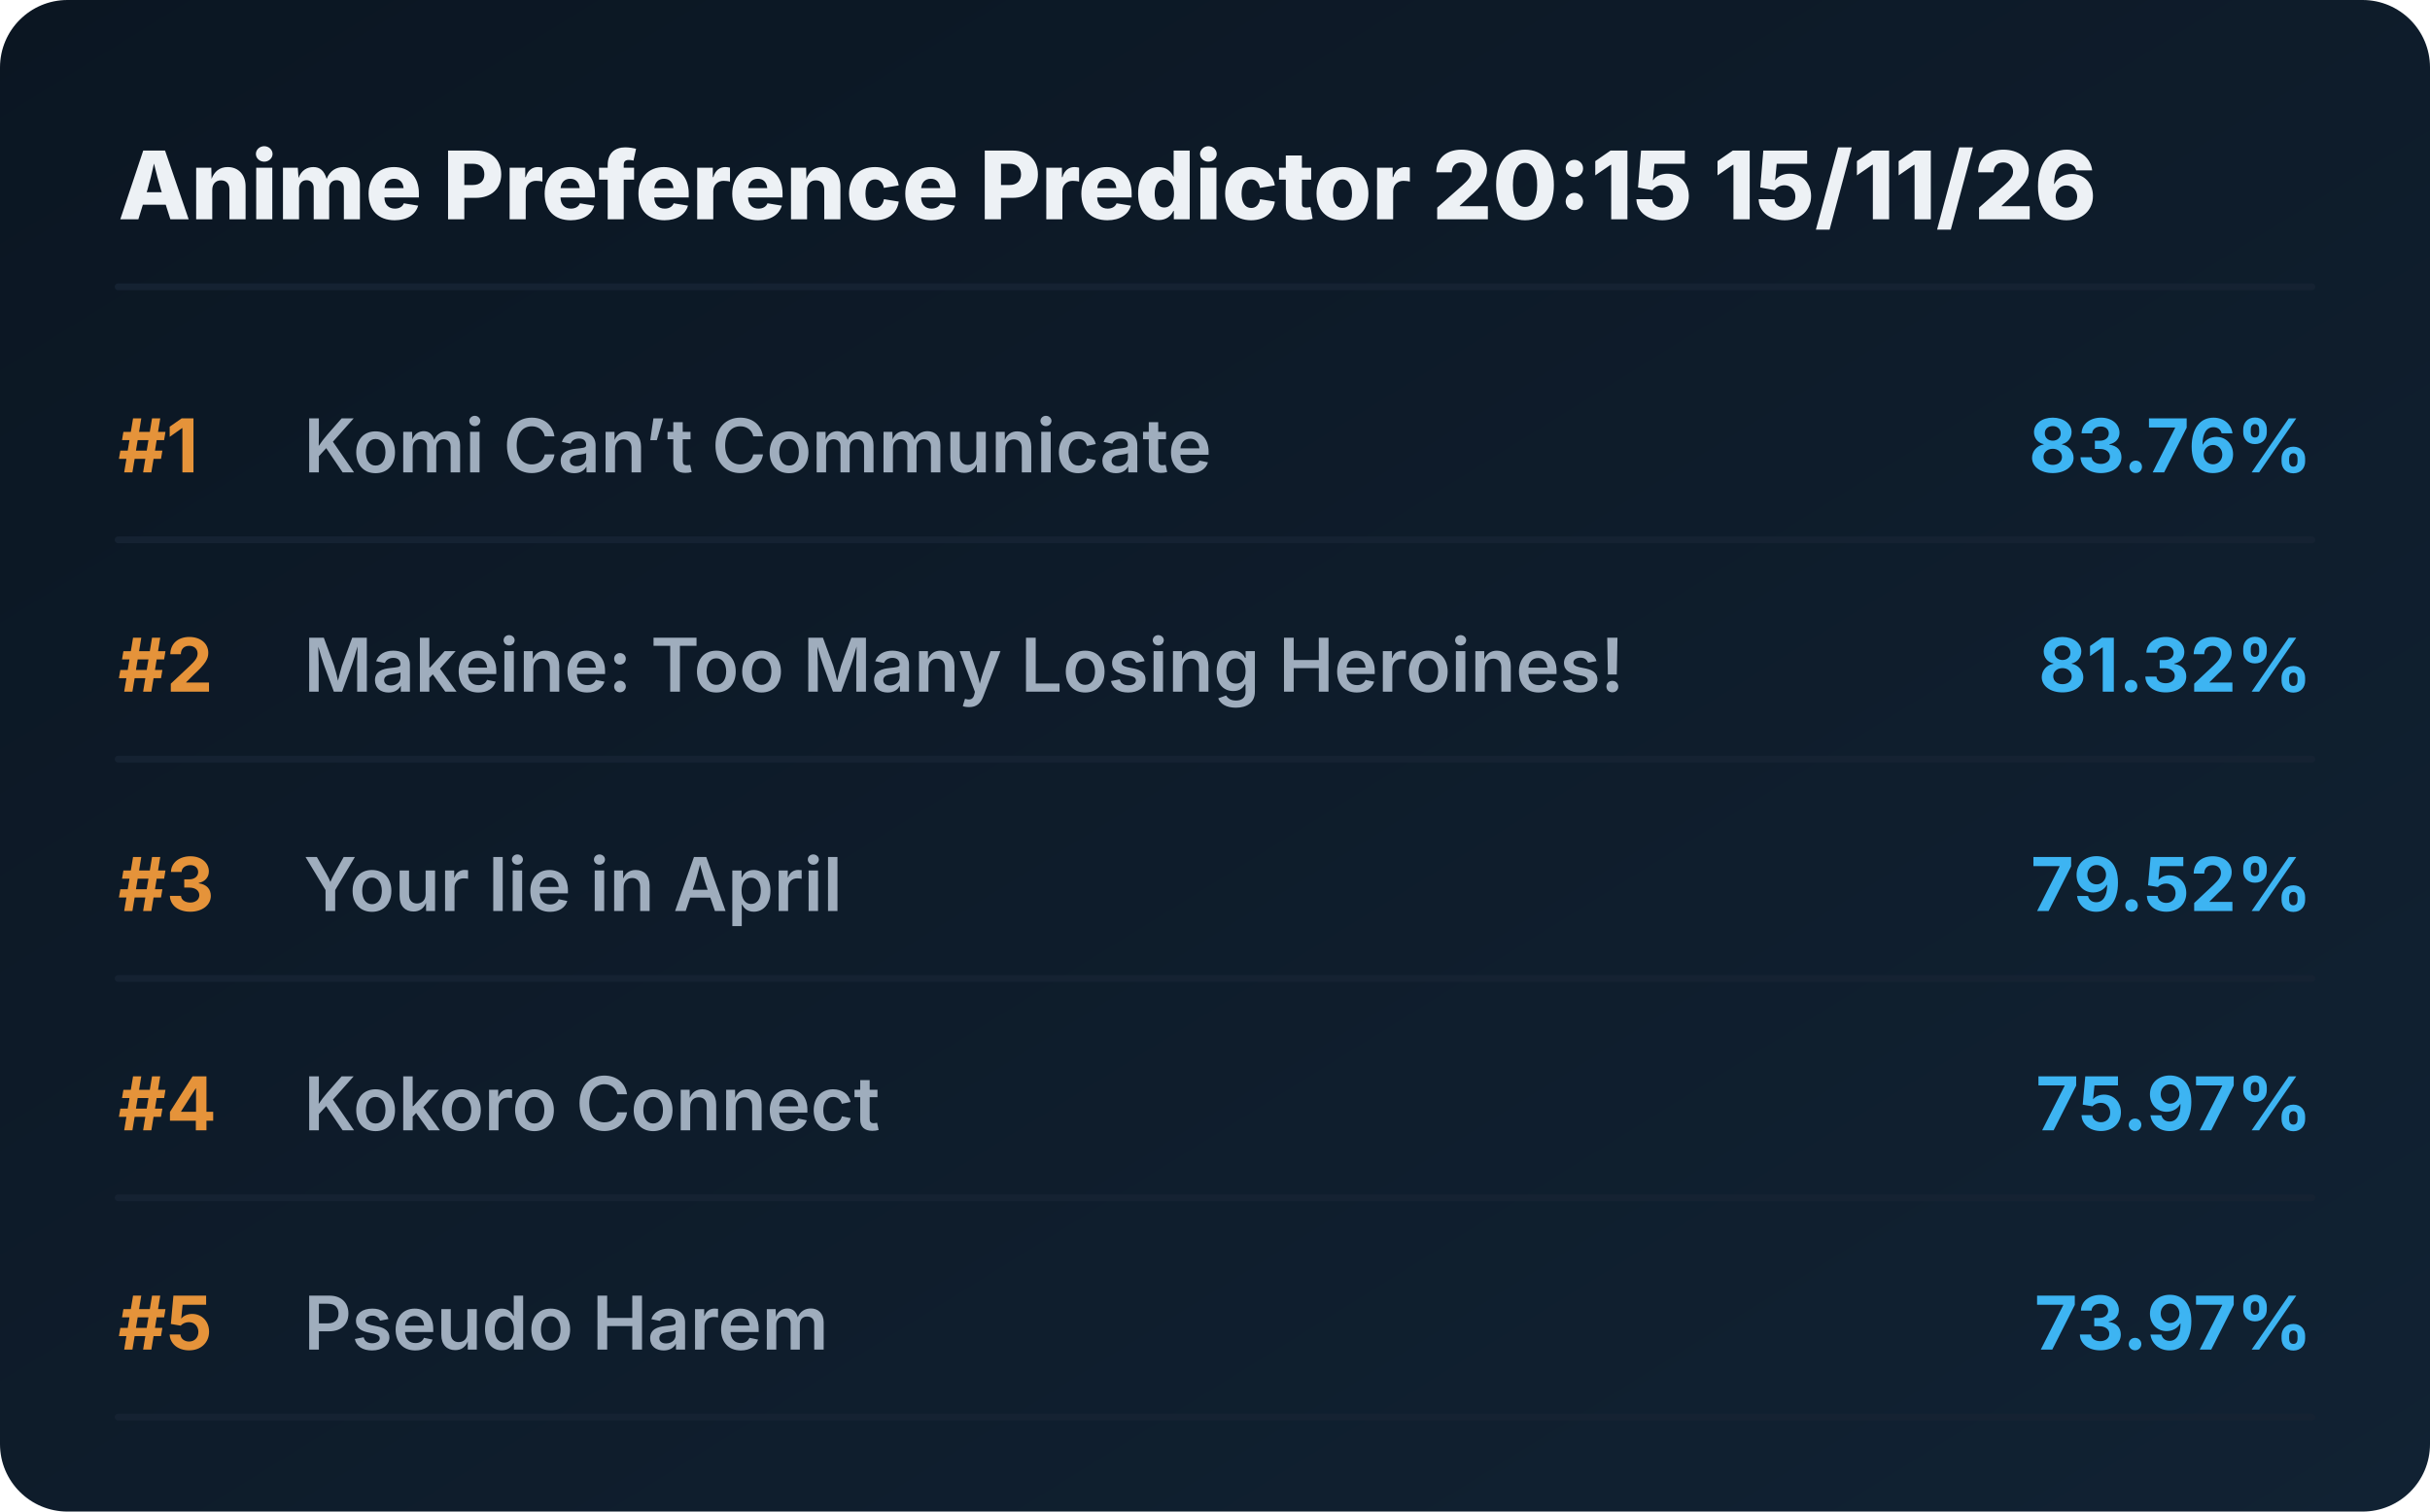
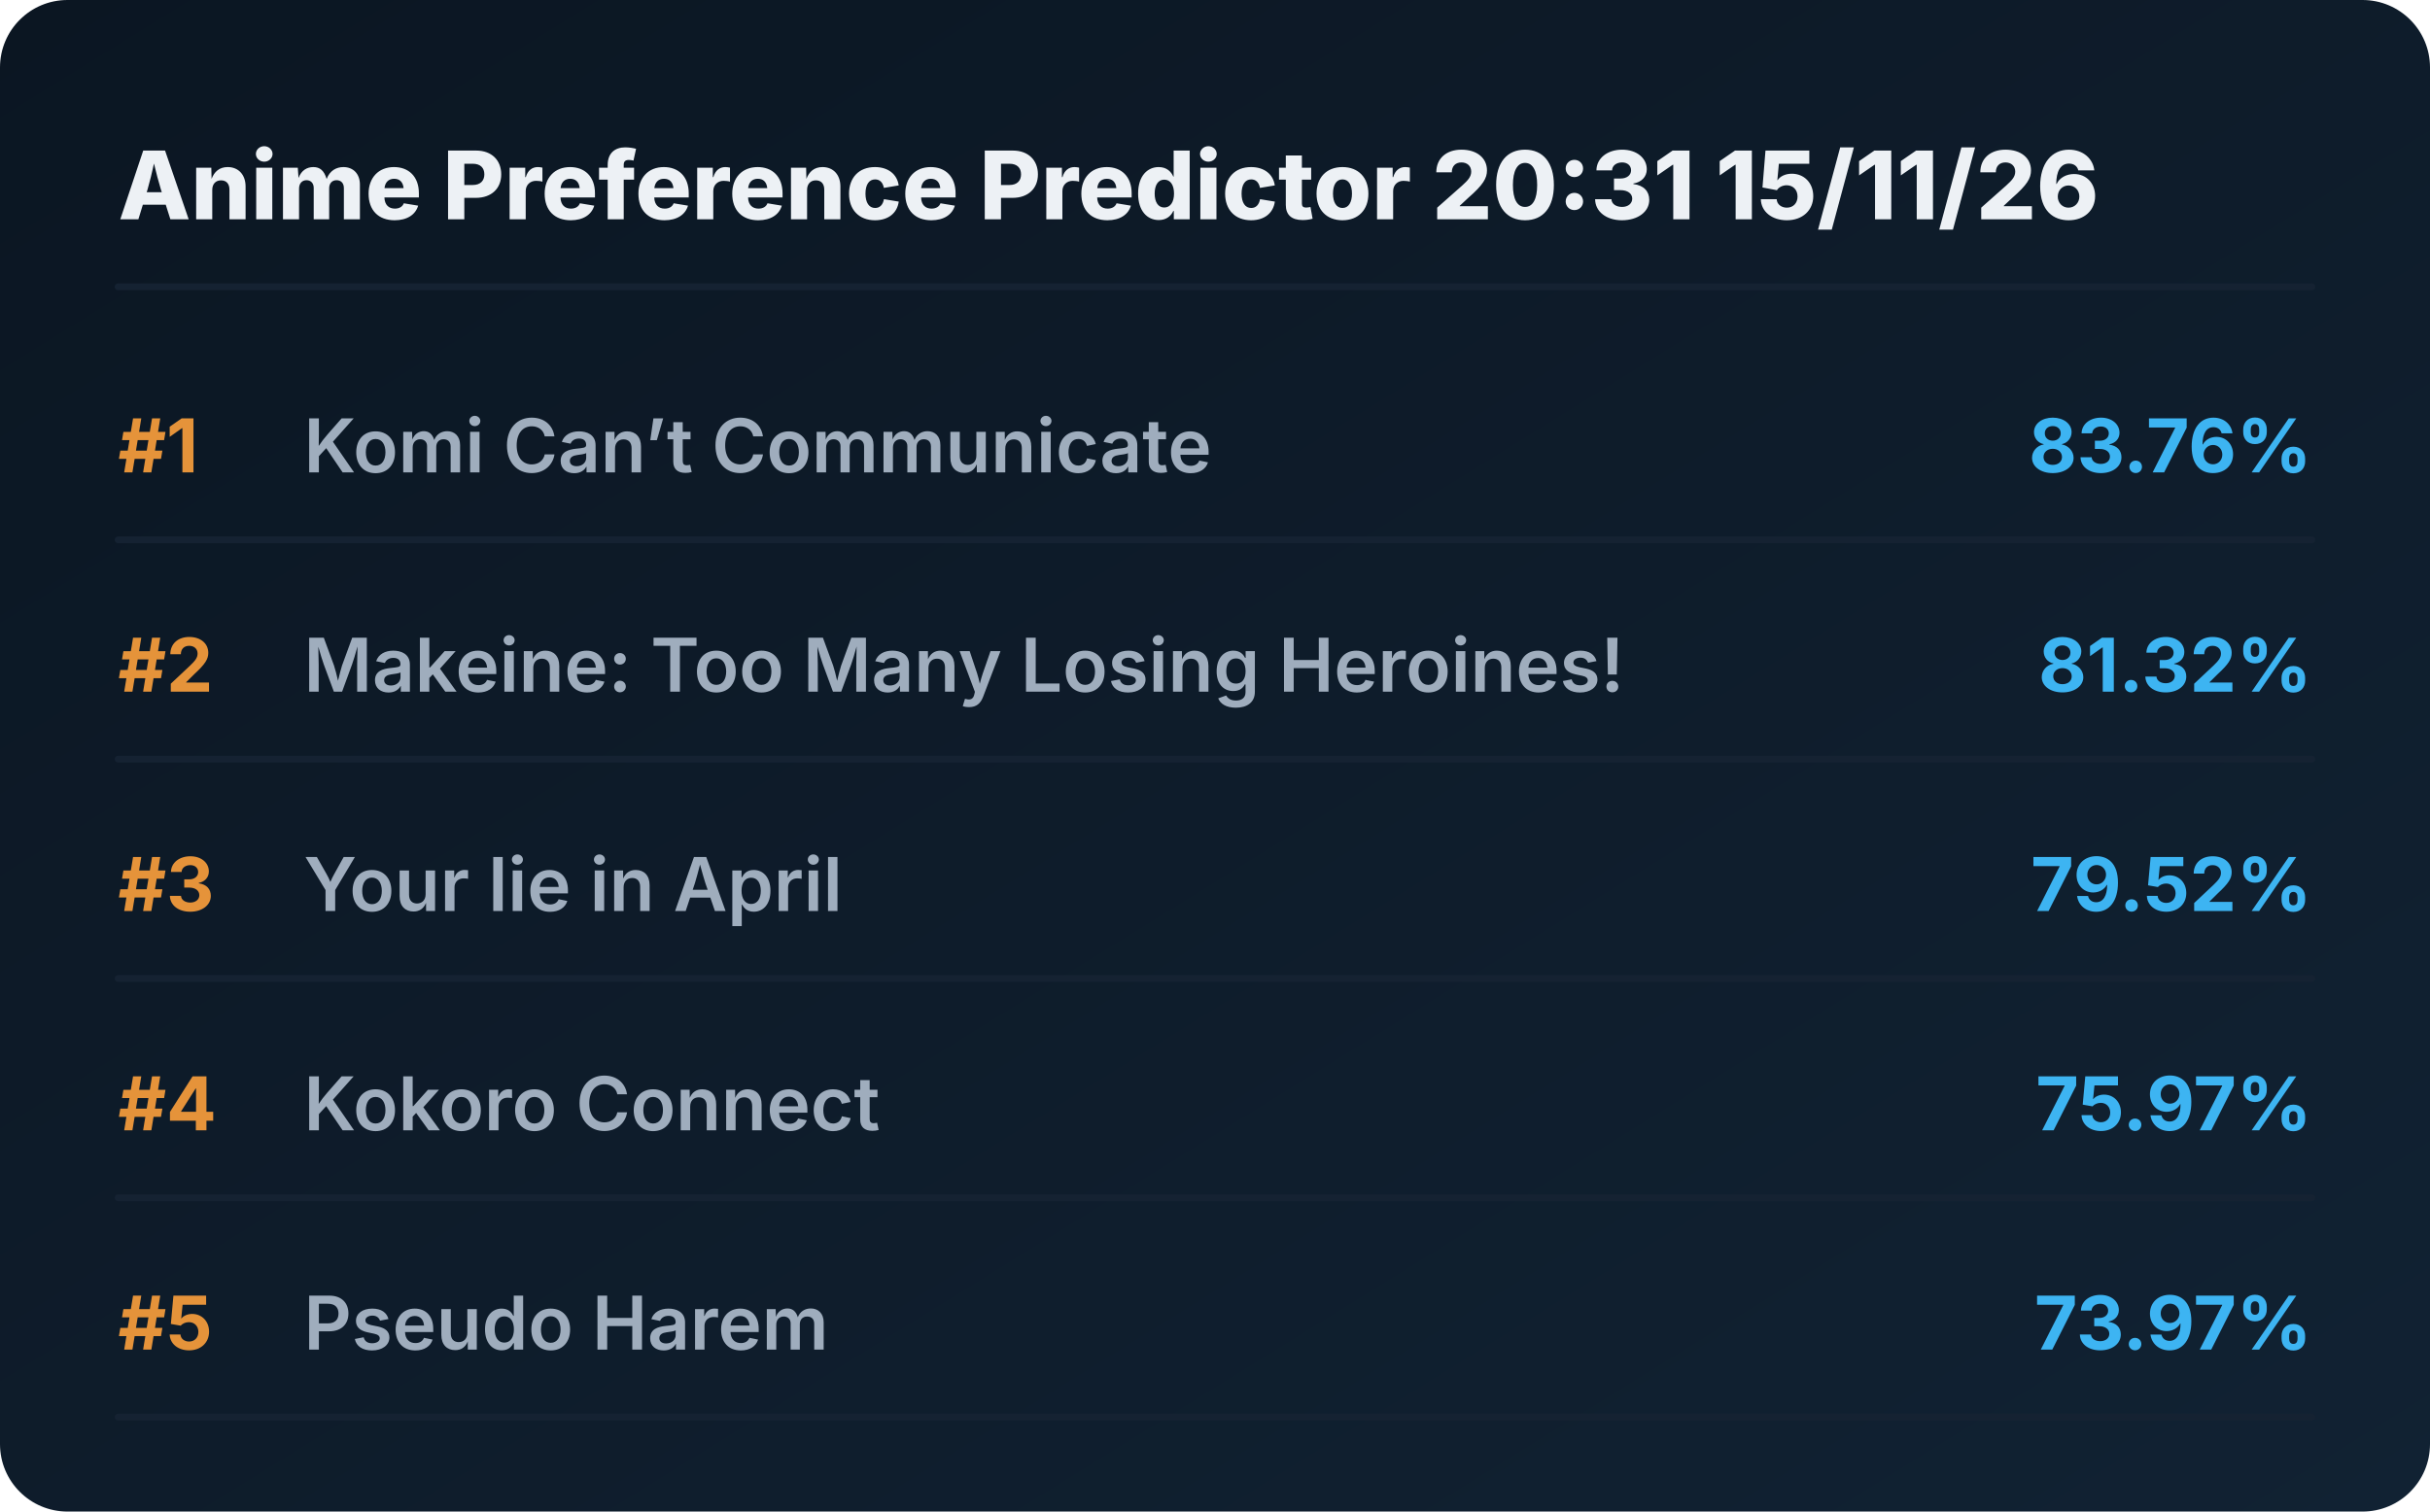
<svg xmlns="http://www.w3.org/2000/svg" viewBox="0 0 720 448" preserveAspectRatio="xMidYMid meet" style="width: 100%; height: auto; max-width: 720px;">
  <defs>
    <linearGradient id="boxGrad" x1="0%" y1="0%" x2="100%" y2="100%">
      <stop offset="0%" stop-color="#0b1622" />
      <stop offset="100%" stop-color="#112233" />
    </linearGradient>
    <clipPath id="titleClip">
      <rect x="90" y="0" width="510" height="100%" />
    </clipPath>
  </defs>
  <style>
    .bg { fill: url(#boxGrad); rx: 20px; }
    .header { font-family: 'Overpass', 'Inter', system-ui, sans-serif; font-weight: 800; font-size: 28px; fill: #edf1f5; }
    .rank { font-family: 'Overpass', 'Inter', system-ui, sans-serif; font-weight: 700; font-size: 22px; fill: #e5933a; }
    .title { font-family: 'Overpass', 'Inter', system-ui, sans-serif; font-weight: 600; font-size: 22px; fill: #9fadbd; }
    .score { font-family: 'Overpass', 'Inter', system-ui, sans-serif; font-weight: 700; font-size: 22px; fill: #3db4f2; }
    .line { stroke: #152232; stroke-width: 2; stroke-linecap: round; }
  </style>
  <rect class="bg" width="720" height="448" />
-   <text x="35" y="65" class="header">Anime Preference Predictor 20:15 15/11/26</text>
+   <text x="35" y="65" class="header">Anime Preference Predictor 20:31 15/11/26</text>
  <line x1="35" y1="85" x2="685" y2="85" class="line" />
  <g transform="translate(0, 0)">
    <text x="35" y="140" class="rank">#1</text>
    <text x="90" y="140" class="title">Komi Can’t Communicate</text>
    <text x="685" y="140" class="score" text-anchor="end">83.76%</text>
    <line x1="35" y1="160" x2="685" y2="160" class="line" />
  </g>
  <g transform="translate(0, 65)">
    <text x="35" y="140" class="rank">#2</text>
    <text x="90" y="140" class="title">Makeine: Too Many Losing Heroines!</text>
    <text x="685" y="140" class="score" text-anchor="end">81.32%</text>
    <line x1="35" y1="160" x2="685" y2="160" class="line" />
  </g>
  <g transform="translate(0, 130)">
    <text x="35" y="140" class="rank">#3</text>
    <text x="90" y="140" class="title">Your lie in April</text>
    <text x="685" y="140" class="score" text-anchor="end">79.52%</text>
    <line x1="35" y1="160" x2="685" y2="160" class="line" />
  </g>
  <g transform="translate(0, 195)">
    <text x="35" y="140" class="rank">#4</text>
    <text x="90" y="140" class="title">Kokoro Connect</text>
    <text x="685" y="140" class="score" text-anchor="end">75.97%</text>
    <line x1="35" y1="160" x2="685" y2="160" class="line" />
  </g>
  <g transform="translate(0, 260)">
    <text x="35" y="140" class="rank">#5</text>
    <text x="90" y="140" class="title">Pseudo Harem</text>
    <text x="685" y="140" class="score" text-anchor="end">73.97%</text>
    <line x1="35" y1="160" x2="685" y2="160" class="line" />
  </g>
</svg>
